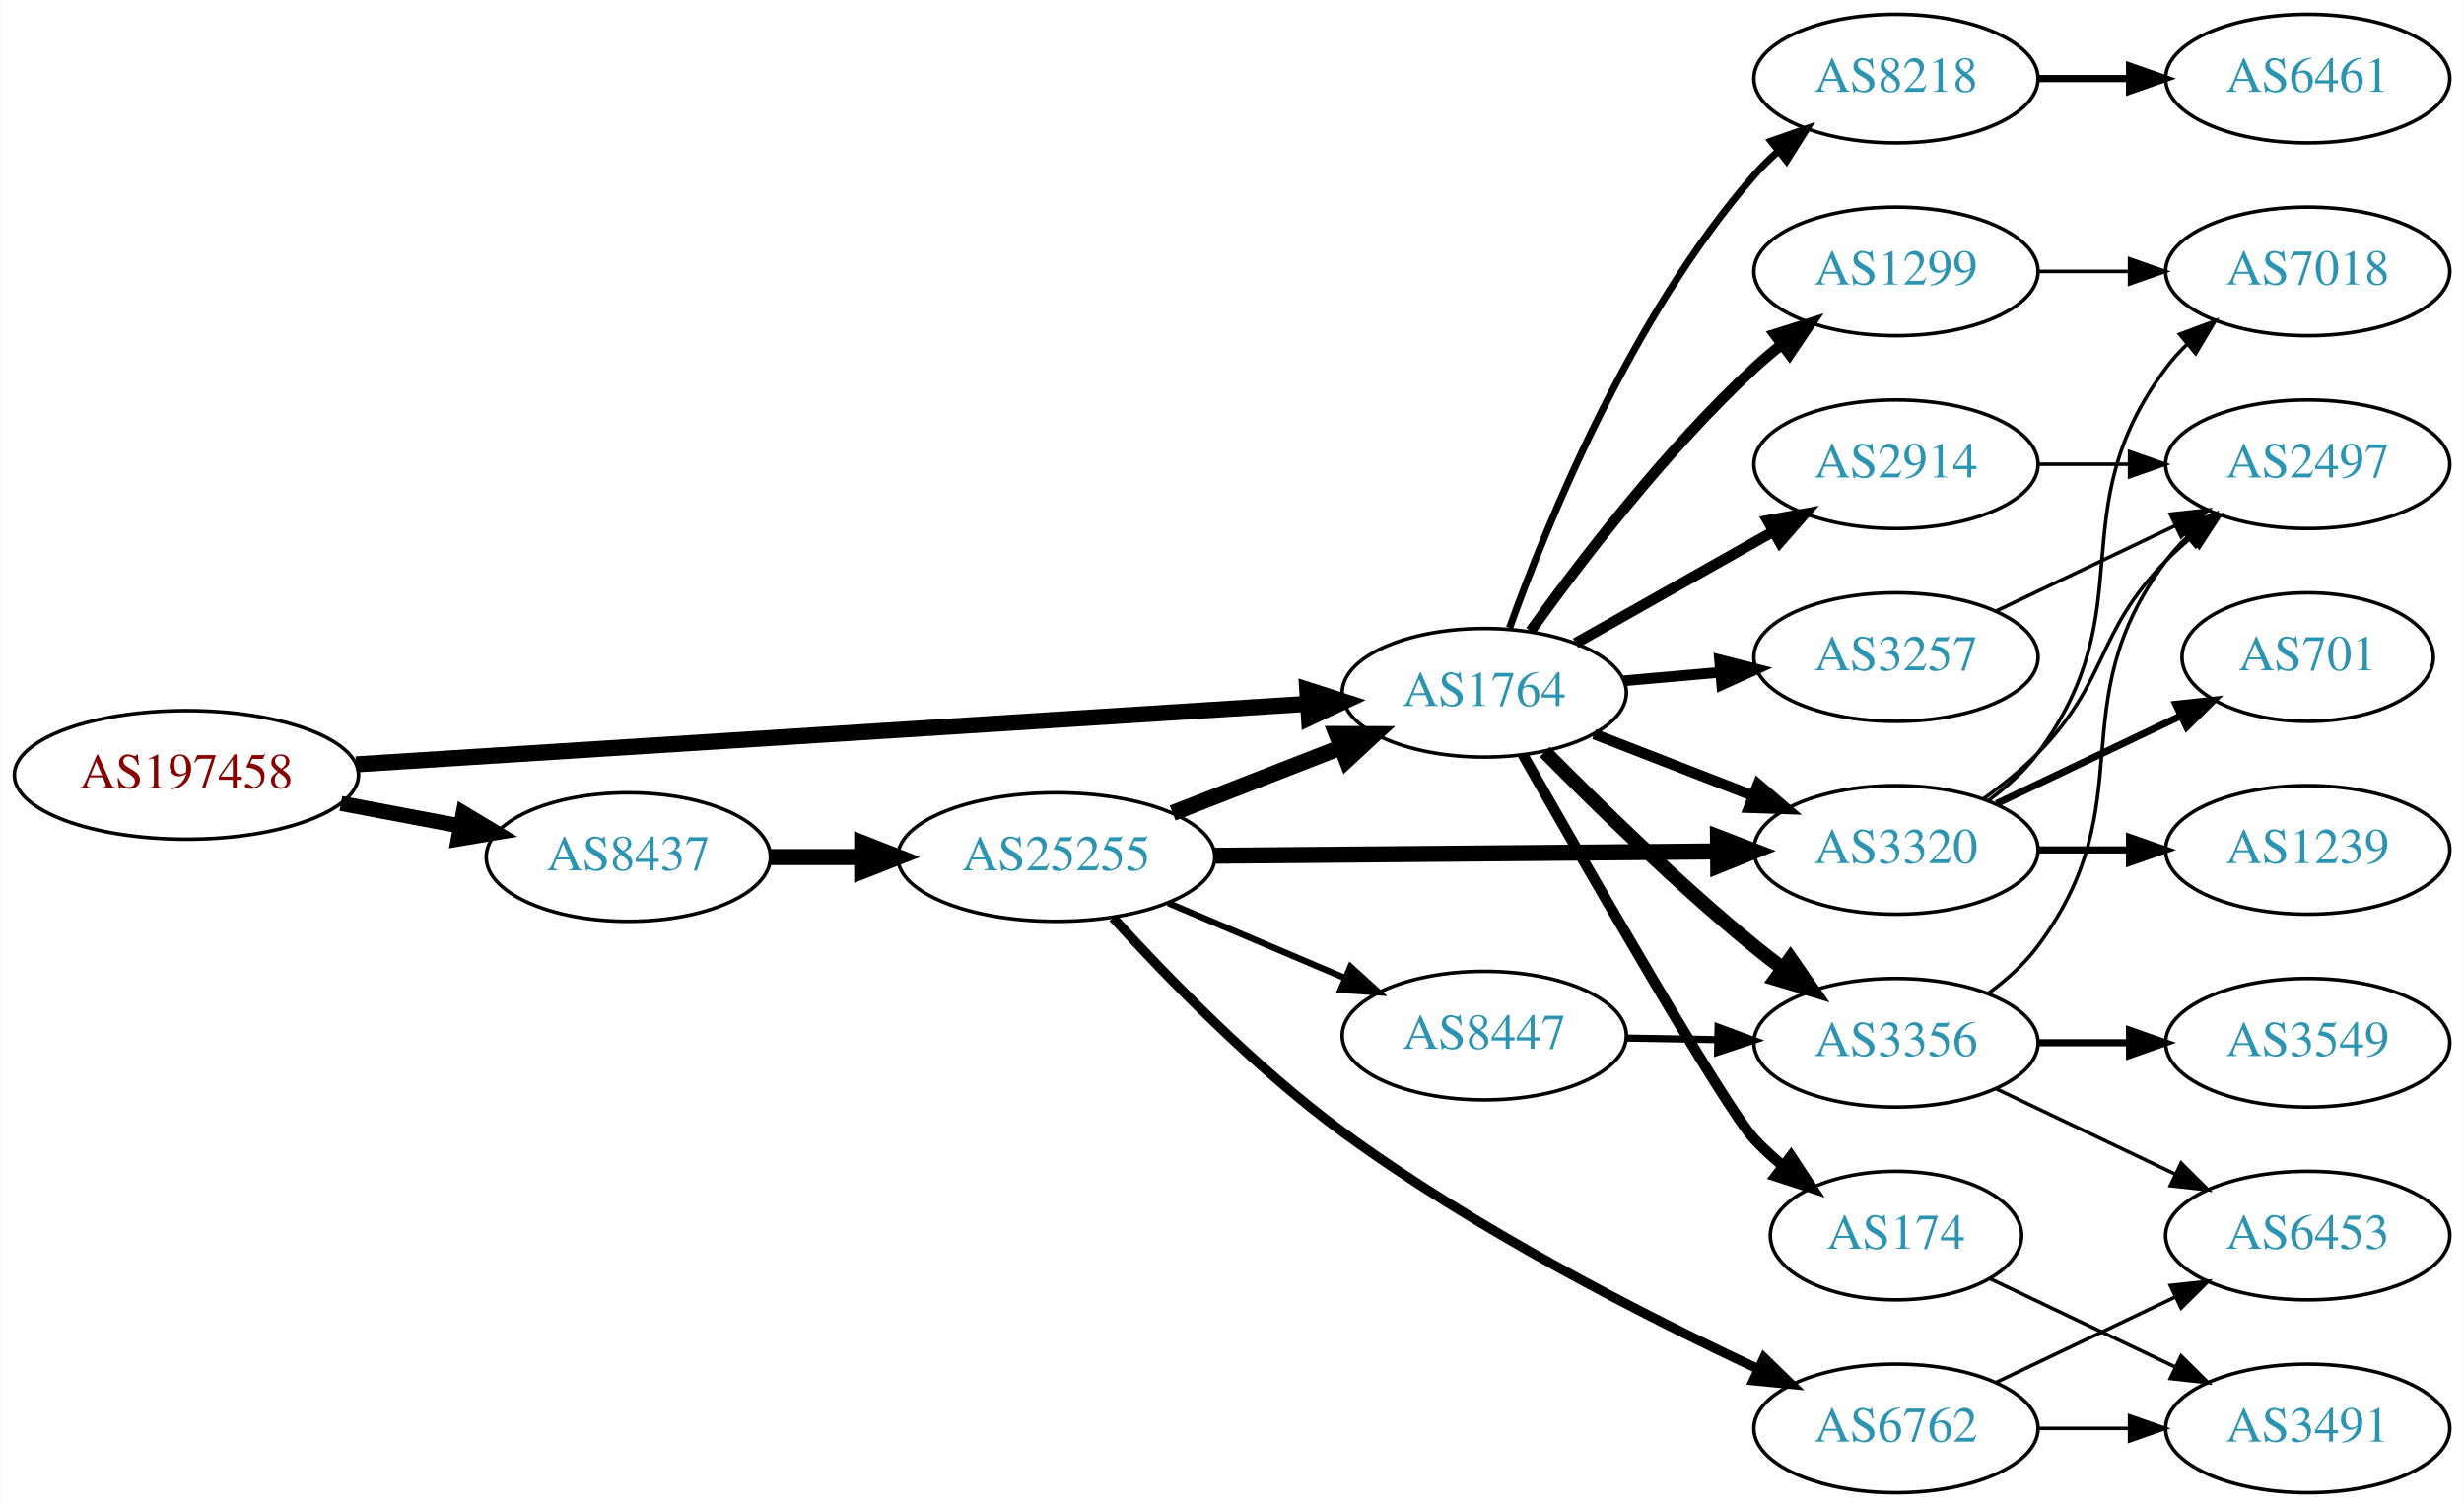
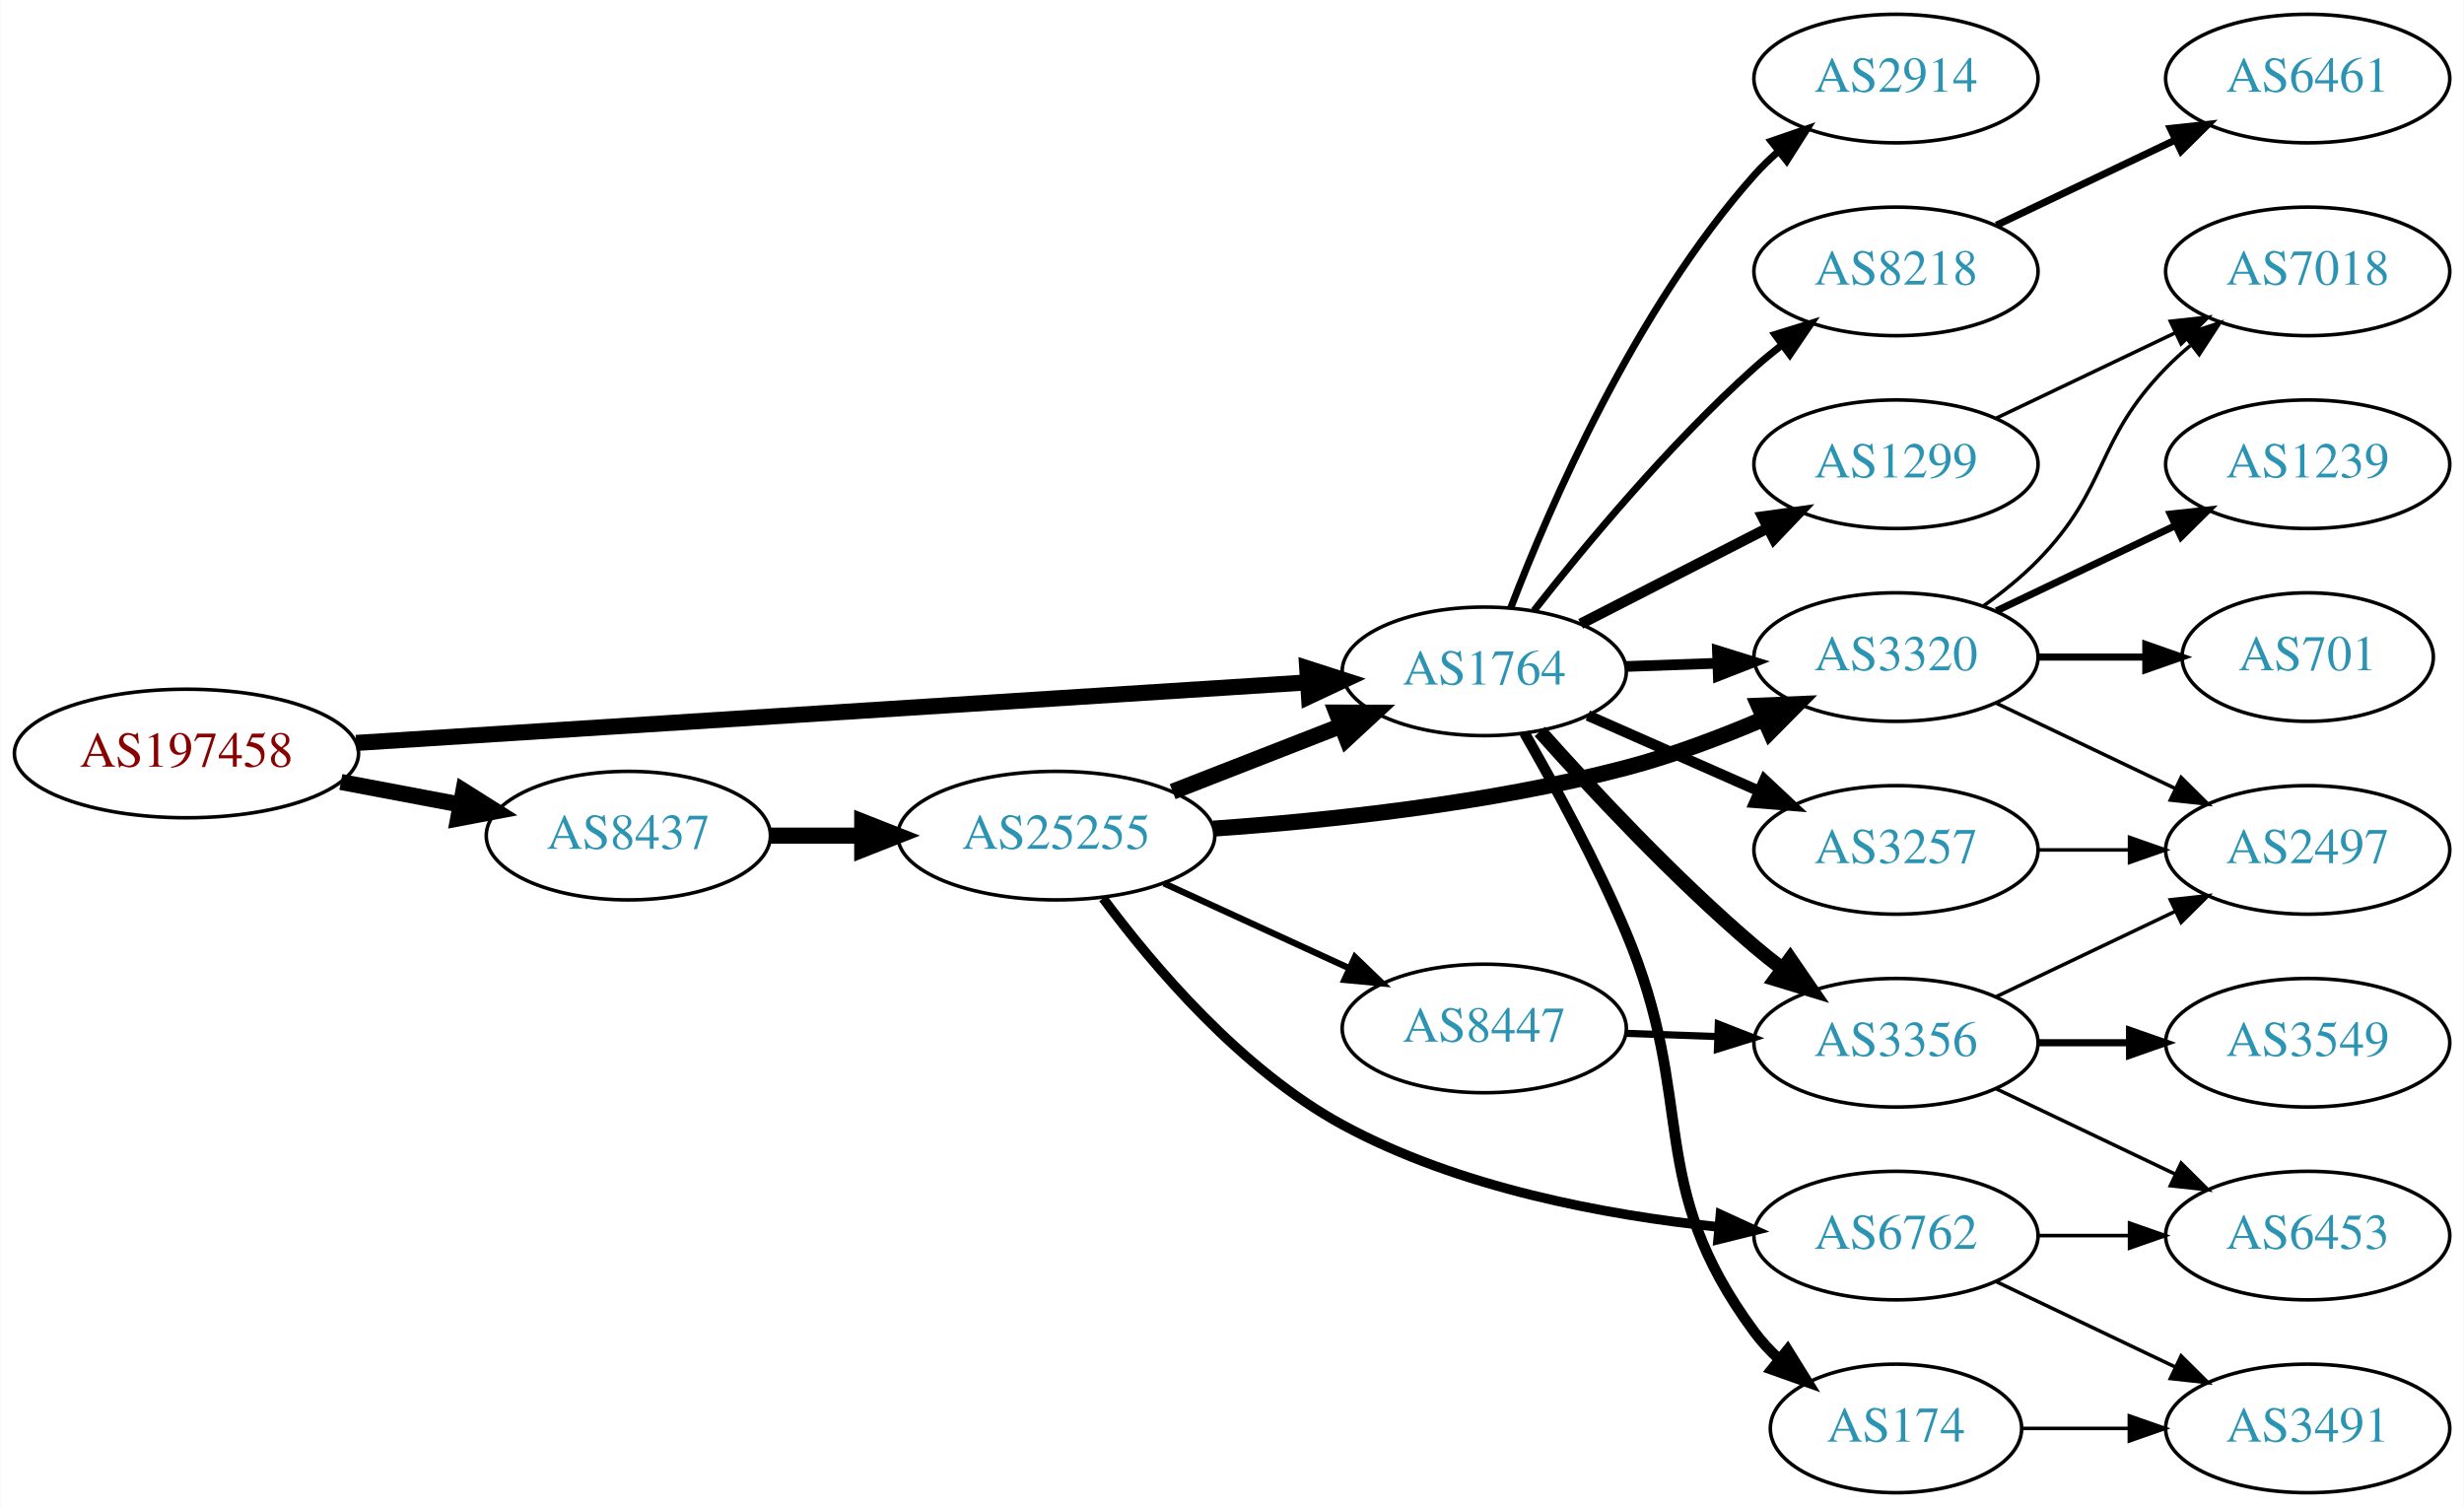
<svg xmlns="http://www.w3.org/2000/svg" xmlns:xlink="http://www.w3.org/1999/xlink" width="690pt" height="422pt" viewBox="0.00 0.00 689.76 422.00">
  <g id="graph0" class="graph" transform="scale(1 1) rotate(0) translate(4 418)">
    <polygon fill="white" stroke="none" points="-4,4 -4,-418 685.755,-418 685.755,4 -4,4" />
    <g id="node1" class="node">
      <g id="a_node1">
        <a xlink:href="/asn/197458" xlink:title="AS197458 ~ OPEC-AS [AT]">
-           <ellipse fill="#ffffff" stroke="black" cx="48.096" cy="-201" rx="48.192" ry="18" />
-           <text text-anchor="middle" x="48.096" y="-197.3" font-family="Times,serif" font-size="14.00" fill="#880000">AS197458</text>
+           <ellipse fill="#ffffff" stroke="black" cx="48.096" cy="-207" rx="48.192" ry="18" />
+           <text text-anchor="middle" x="48.096" y="-203.3" font-family="Times,serif" font-size="14.00" fill="#880000">AS197458</text>
        </a>
      </g>
    </g>
    <g id="node2" class="node">
      <g id="a_node2">
        <a xlink:href="/asn/1764" xlink:title="AS1764 ~ NEXTLAYER-AS [AT]">
-           <ellipse fill="#ffffff" stroke="black" cx="411.523" cy="-224" rx="39.794" ry="18" />
-           <text text-anchor="middle" x="411.523" y="-220.3" font-family="Times,serif" font-size="14.00" fill="#2c94b3">AS1764</text>
+           <ellipse fill="#ffffff" stroke="black" cx="411.523" cy="-230" rx="39.794" ry="18" />
+           <text text-anchor="middle" x="411.523" y="-226.3" font-family="Times,serif" font-size="14.00" fill="#2c94b3">AS1764</text>
        </a>
      </g>
    </g>
    <g id="edge1" class="edge">
-       <path fill="none" stroke="black" stroke-width="4.5" d="M95.606,-203.96C164.246,-208.328 292.062,-216.462 361.896,-220.906" />
-       <polygon fill="black" stroke="black" stroke-width="4.5" points="361.946,-224.854 372.176,-221.56 362.446,-216.995 361.946,-224.854" />
+       <path fill="none" stroke="black" stroke-width="4.5" d="M95.606,-209.96C164.246,-214.328 292.062,-222.462 361.896,-226.906" />
+       <polygon fill="black" stroke="black" stroke-width="4.5" points="361.946,-230.854 372.176,-227.56 362.446,-222.995 361.946,-230.854" />
    </g>
    <g id="node3" class="node">
      <g id="a_node3">
        <a xlink:href="/asn/8437" xlink:title="AS8437 ~ Hutchison Drei Austria GmbH [AT]">
-           <ellipse fill="#ffffff" stroke="black" cx="171.838" cy="-178" rx="39.794" ry="18" />
-           <text text-anchor="middle" x="171.838" y="-174.3" font-family="Times,serif" font-size="14.00" fill="#2c94b3">AS8437</text>
+           <ellipse fill="#ffffff" stroke="black" cx="171.838" cy="-184" rx="39.794" ry="18" />
+           <text text-anchor="middle" x="171.838" y="-180.3" font-family="Times,serif" font-size="14.00" fill="#2c94b3">AS8437</text>
        </a>
      </g>
    </g>
    <g id="edge2" class="edge">
-       <path fill="none" stroke="black" stroke-width="4.219" d="M91.334,-193.02C102.165,-190.974 113.868,-188.763 124.877,-186.683" />
-       <polygon fill="black" stroke="black" stroke-width="4.219" points="125.607,-190.302 134.748,-184.818 124.236,-183.048 125.607,-190.302" />
+       <path fill="none" stroke="black" stroke-width="4.5" d="M91.334,-199.02C102.165,-196.974 113.868,-194.763 124.877,-192.683" />
+       <polygon fill="black" stroke="black" stroke-width="4.5" points="125.652,-196.544 134.748,-190.818 124.19,-188.806 125.652,-196.544" />
    </g>
    <g id="node4" class="node">
      <g id="a_node4">
        <a xlink:href="/asn/3356" xlink:title="AS3356 ~ Level 3 Parent, LLC [US]">
          <ellipse fill="#ffffff" stroke="black" cx="526.816" cy="-126" rx="39.794" ry="18" />
          <text text-anchor="middle" x="526.816" y="-122.3" font-family="Times,serif" font-size="14.00" fill="#2c94b3">AS3356</text>
        </a>
      </g>
    </g>
    <g id="edge3" class="edge">
-       <path fill="none" stroke="black" stroke-width="4" d="M428.473,-207.468C443.16,-192.581 465.841,-170.428 487.17,-153 489.705,-150.928 492.391,-148.845 495.12,-146.804" />
-       <polygon fill="black" stroke="black" stroke-width="4" points="497.277,-149.564 503.323,-140.863 493.171,-143.894 497.277,-149.564" />
+       <path fill="none" stroke="black" stroke-width="4" d="M427.118,-213.172C441.587,-196.933 464.772,-172.072 487.17,-153 489.662,-150.878 492.319,-148.759 495.029,-146.695" />
+       <polygon fill="black" stroke="black" stroke-width="4" points="497.196,-149.447 503.202,-140.719 493.064,-143.796 497.196,-149.447" />
    </g>
    <g id="node5" class="node">
      <g id="a_node5">
-         <a xlink:href="/asn/3320" xlink:title="AS3320 ~ DTAG [DE]">
+         <a xlink:href="/asn/3257" xlink:title="AS3257 ~ GTT [DE]">
          <ellipse fill="#ffffff" stroke="black" cx="526.816" cy="-180" rx="39.794" ry="18" />
-           <text text-anchor="middle" x="526.816" y="-176.3" font-family="Times,serif" font-size="14.00" fill="#2c94b3">AS3320</text>
+           <text text-anchor="middle" x="526.816" y="-176.3" font-family="Times,serif" font-size="14.00" fill="#2c94b3">AS3257</text>
        </a>
      </g>
    </g>
    <g id="edge4" class="edge">
-       <path fill="none" stroke="black" stroke-width="3" d="M442.289,-212.44C455.819,-207.185 472.013,-200.896 486.524,-195.26" />
-       <polygon fill="black" stroke="black" stroke-width="3" points="488.194,-198.366 496.248,-191.483 485.66,-191.841 488.194,-198.366" />
+       <path fill="none" stroke="black" stroke-width="3" d="M440.528,-217.64C454.962,-211.27 472.763,-203.414 488.362,-196.53" />
+       <polygon fill="black" stroke="black" stroke-width="3" points="490.005,-199.63 497.741,-192.391 487.179,-193.226 490.005,-199.63" />
    </g>
    <g id="node6" class="node">
      <g id="a_node6">
-         <a xlink:href="/asn/174" xlink:title="AS174 ~ Cogent Communications [US]">
-           <ellipse fill="#ffffff" stroke="black" cx="526.816" cy="-72" rx="35.194" ry="18" />
-           <text text-anchor="middle" x="526.816" y="-68.3" font-family="Times,serif" font-size="14.00" fill="#2c94b3">AS174</text>
+         <a xlink:href="/asn/8218" xlink:title="AS8218 ~ legacy Neotelecoms [FR]">
+           <ellipse fill="#ffffff" stroke="black" cx="526.816" cy="-342" rx="39.794" ry="18" />
+           <text text-anchor="middle" x="526.816" y="-338.3" font-family="Times,serif" font-size="14.00" fill="#2c94b3">AS8218</text>
        </a>
      </g>
    </g>
    <g id="edge5" class="edge">
-       <path fill="none" stroke="black" stroke-width="3" d="M422.35,-206.637C440.652,-174.44 478.859,-107.926 487.17,-99 489.585,-96.405 492.29,-93.916 495.116,-91.57" />
-       <polygon fill="black" stroke="black" stroke-width="3" points="497.425,-94.211 503.266,-85.372 493.187,-88.639 497.425,-94.211" />
+       <path fill="none" stroke="black" stroke-width="2" d="M425.475,-247.051C439.575,-265.029 463.314,-293.652 487.17,-315 489.609,-317.183 492.23,-319.343 494.916,-321.434" />
+       <polygon fill="black" stroke="black" stroke-width="2" points="492.931,-324.32 503.052,-327.454 497.094,-318.692 492.931,-324.32" />
    </g>
    <g id="node7" class="node">
      <g id="a_node7">
-         <a xlink:href="/asn/1299" xlink:title="AS1299 ~ Telia Carrier [EU]">
-           <ellipse fill="#ffffff" stroke="black" cx="526.816" cy="-342" rx="39.794" ry="18" />
-           <text text-anchor="middle" x="526.816" y="-338.3" font-family="Times,serif" font-size="14.00" fill="#2c94b3">AS1299</text>
+         <a xlink:href="/asn/2914" xlink:title="AS2914 ~ NTT America, Inc. [US]">
+           <ellipse fill="#ffffff" stroke="black" cx="526.816" cy="-396" rx="39.794" ry="18" />
+           <text text-anchor="middle" x="526.816" y="-392.3" font-family="Times,serif" font-size="14.00" fill="#2c94b3">AS2914</text>
        </a>
      </g>
    </g>
    <g id="edge6" class="edge">
-       <path fill="none" stroke="black" stroke-width="3" d="M424.484,-241.29C438.28,-260.536 462.277,-291.958 487.17,-315 489.572,-317.224 492.167,-319.412 494.837,-321.521" />
-       <polygon fill="black" stroke="black" stroke-width="3" points="492.838,-324.397 502.947,-327.569 497.022,-318.785 492.838,-324.397" />
+       <path fill="none" stroke="black" stroke-width="2" d="M418.967,-247.863C429.767,-276.008 453.675,-331.339 487.17,-369 489.158,-371.236 491.367,-373.384 493.693,-375.424" />
+       <polygon fill="black" stroke="black" stroke-width="2" points="491.884,-378.456 501.9,-381.911 496.225,-372.964 491.884,-378.456" />
    </g>
    <g id="node8" class="node">
      <g id="a_node8">
-         <a xlink:href="/asn/8218" xlink:title="AS8218 ~ legacy Neotelecoms [FR]">
-           <ellipse fill="#ffffff" stroke="black" cx="526.816" cy="-396" rx="39.794" ry="18" />
-           <text text-anchor="middle" x="526.816" y="-392.3" font-family="Times,serif" font-size="14.00" fill="#2c94b3">AS8218</text>
+         <a xlink:href="/asn/174" xlink:title="AS174 ~ Cogent Communications [US]">
+           <ellipse fill="#ffffff" stroke="black" cx="526.816" cy="-18" rx="35.194" ry="18" />
+           <text text-anchor="middle" x="526.816" y="-14.3" font-family="Times,serif" font-size="14.00" fill="#2c94b3">AS174</text>
        </a>
      </g>
    </g>
    <g id="edge7" class="edge">
-       <path fill="none" stroke="black" stroke-width="2" d="M418.61,-242.172C429.068,-271.399 452.702,-329.558 487.17,-369 489.139,-371.253 491.334,-373.414 493.65,-375.462" />
-       <polygon fill="black" stroke="black" stroke-width="2" points="491.831,-378.487 501.839,-381.964 496.184,-373.005 491.831,-378.487" />
+       <path fill="none" stroke="black" stroke-width="3" d="M422.784,-212.721C431.14,-198.188 442.87,-176.689 451.17,-157 471.48,-108.82 456.113,-87.063 487.17,-45 489.163,-42.3 491.509,-39.773 494.044,-37.432" />
+       <polygon fill="black" stroke="black" stroke-width="3" points="496.459,-39.981 502.05,-30.981 492.067,-34.53 496.459,-39.981" />
    </g>
    <g id="node9" class="node">
      <g id="a_node9">
-         <a xlink:href="/asn/2914" xlink:title="AS2914 ~ NTT America, Inc. [US]">
+         <a xlink:href="/asn/1299" xlink:title="AS1299 ~ Telia Carrier [EU]">
          <ellipse fill="#ffffff" stroke="black" cx="526.816" cy="-288" rx="39.794" ry="18" />
-           <text text-anchor="middle" x="526.816" y="-284.3" font-family="Times,serif" font-size="14.00" fill="#2c94b3">AS2914</text>
+           <text text-anchor="middle" x="526.816" y="-284.3" font-family="Times,serif" font-size="14.00" fill="#2c94b3">AS1299</text>
        </a>
      </g>
    </g>
    <g id="edge8" class="edge">
-       <path fill="none" stroke="black" stroke-width="3" d="M437.106,-237.887C453.288,-247.029 474.676,-259.111 492.396,-269.121" />
-       <polygon fill="black" stroke="black" stroke-width="3" points="490.853,-272.269 501.281,-274.14 494.296,-266.174 490.853,-272.269" />
+       <path fill="none" stroke="black" stroke-width="3" d="M438.515,-243.306C454.059,-251.264 474.01,-261.478 490.914,-270.132" />
+       <polygon fill="black" stroke="black" stroke-width="3" points="489.449,-273.314 499.945,-274.756 492.639,-267.083 489.449,-273.314" />
    </g>
    <g id="node10" class="node">
      <g id="a_node10">
-         <a xlink:href="/asn/3257" xlink:title="AS3257 ~ GTT [DE]">
+         <a xlink:href="/asn/3320" xlink:title="AS3320 ~ DTAG [DE]">
          <ellipse fill="#ffffff" stroke="black" cx="526.816" cy="-234" rx="39.794" ry="18" />
-           <text text-anchor="middle" x="526.816" y="-230.3" font-family="Times,serif" font-size="14.00" fill="#2c94b3">AS3257</text>
+           <text text-anchor="middle" x="526.816" y="-230.3" font-family="Times,serif" font-size="14.00" fill="#2c94b3">AS3320</text>
        </a>
      </g>
    </g>
    <g id="edge9" class="edge">
-       <path fill="none" stroke="black" stroke-width="3" d="M450.563,-227.358C459.25,-228.124 468.594,-228.949 477.643,-229.748" />
-       <polygon fill="black" stroke="black" stroke-width="3" points="477.414,-233.241 487.684,-230.634 478.03,-226.268 477.414,-233.241" />
+       <path fill="none" stroke="black" stroke-width="3" d="M451.195,-231.365C459.398,-231.655 468.162,-231.964 476.694,-232.266" />
+       <polygon fill="black" stroke="black" stroke-width="3" points="476.816,-235.772 486.934,-232.627 477.063,-228.776 476.816,-235.772" />
    </g>
    <g id="node19" class="node">
      <g id="a_node19">
        <a xlink:href="/asn/25255" xlink:title="AS25255 ~ ==&gt; TELE2 AUSTRIA &lt;== [AT]">
-           <ellipse fill="#ffffff" stroke="black" cx="291.681" cy="-178" rx="44.393" ry="18" />
-           <text text-anchor="middle" x="291.681" y="-174.3" font-family="Times,serif" font-size="14.00" fill="#2c94b3">AS25255</text>
-         </a>
-       </g>
-     </g>
-     <g id="edge22" class="edge">
-       <path fill="none" stroke="black" stroke-width="4.5" d="M211.751,-178C219.853,-178 228.528,-178 237.055,-178" />
-       <polygon fill="black" stroke="black" stroke-width="4.5" points="237.332,-181.938 247.332,-178 237.332,-174.063 237.332,-181.938" />
+           <ellipse fill="#ffffff" stroke="black" cx="291.681" cy="-184" rx="44.393" ry="18" />
+           <text text-anchor="middle" x="291.681" y="-180.3" font-family="Times,serif" font-size="14.00" fill="#2c94b3">AS25255</text>
+         </a>
+       </g>
+     </g>
+     <g id="edge21" class="edge">
+       <path fill="none" stroke="black" stroke-width="4.5" d="M211.751,-184C219.853,-184 228.528,-184 237.055,-184" />
+       <polygon fill="black" stroke="black" stroke-width="4.5" points="237.332,-187.938 247.332,-184 237.332,-180.063 237.332,-187.938" />
    </g>
    <g id="node11" class="node">
      <g id="a_node11">
        <a xlink:href="/asn/3549" xlink:title="AS3549 ~ Level 3 Parent, LLC [US]">
          <ellipse fill="#ffffff" stroke="black" cx="642.109" cy="-126" rx="39.794" ry="18" />
          <text text-anchor="middle" x="642.109" y="-122.3" font-family="Times,serif" font-size="14.00" fill="#2c94b3">AS3549</text>
        </a>
      </g>
    </g>
    <g id="edge10" class="edge">
      <path fill="none" stroke="black" stroke-width="2" d="M566.488,-126C574.691,-126 583.455,-126 591.987,-126" />
      <polygon fill="black" stroke="black" stroke-width="2" points="592.227,-129.5 602.226,-126 592.226,-122.5 592.227,-129.5" />
    </g>
    <g id="node12" class="node">
      <g id="a_node12">
        <a xlink:href="/asn/2497" xlink:title="AS2497 ~ Internet Initiative Japan Inc. [JP]">
-           <ellipse fill="#ffffff" stroke="black" cx="642.109" cy="-288" rx="39.794" ry="18" />
-           <text text-anchor="middle" x="642.109" y="-284.3" font-family="Times,serif" font-size="14.00" fill="#2c94b3">AS2497</text>
+           <ellipse fill="#ffffff" stroke="black" cx="642.109" cy="-180" rx="39.794" ry="18" />
+           <text text-anchor="middle" x="642.109" y="-176.3" font-family="Times,serif" font-size="14.00" fill="#2c94b3">AS2497</text>
        </a>
      </g>
    </g>
    <g id="edge11" class="edge">
-       <path fill="none" stroke="black" d="M552.747,-139.882C557.823,-143.611 562.741,-148.016 566.463,-153 596.734,-193.542 572.191,-220.458 602.463,-261 604.207,-263.336 606.214,-265.545 608.378,-267.617" />
-       <polygon fill="black" stroke="black" points="606.256,-270.405 616.178,-274.118 610.737,-265.027 606.256,-270.405" />
+       <path fill="none" stroke="black" d="M554.953,-138.934C569.946,-146.081 588.767,-155.052 604.991,-162.785" />
+       <polygon fill="black" stroke="black" points="603.661,-166.028 614.194,-167.171 606.673,-159.709 603.661,-166.028" />
    </g>
    <g id="node13" class="node">
      <g id="a_node13">
        <a xlink:href="/asn/6453" xlink:title="AS6453 ~ TATA COMMUNICATIONS (AMERICA) INC [US]">
          <ellipse fill="#ffffff" stroke="black" cx="642.109" cy="-72" rx="39.794" ry="18" />
          <text text-anchor="middle" x="642.109" y="-68.3" font-family="Times,serif" font-size="14.00" fill="#2c94b3">AS6453</text>
        </a>
      </g>
    </g>
    <g id="edge12" class="edge">
      <path fill="none" stroke="black" d="M554.953,-113.066C569.946,-105.919 588.767,-96.948 604.991,-89.215" />
      <polygon fill="black" stroke="black" points="606.673,-92.291 614.194,-84.829 603.661,-85.972 606.673,-92.291" />
    </g>
-     <g id="edge16" class="edge">
-       <path fill="none" stroke="black" d="M551.41,-194.389C556.666,-198.148 561.998,-202.437 566.463,-207 586.635,-227.617 582.29,-240.383 602.463,-261 604.555,-263.139 606.839,-265.218 609.215,-267.21" />
-       <polygon fill="black" stroke="black" points="607.459,-270.275 617.515,-273.611 611.734,-264.732 607.459,-270.275" />
+     <g id="edge13" class="edge">
+       <path fill="none" stroke="black" d="M566.488,-180C574.691,-180 583.455,-180 591.987,-180" />
+       <polygon fill="black" stroke="black" points="592.227,-183.5 602.226,-180 592.226,-176.5 592.227,-183.5" />
    </g>
    <g id="node14" class="node">
      <g id="a_node14">
-         <a xlink:href="/asn/1239" xlink:title="AS1239 ~ Sprint [US]">
-           <ellipse fill="#ffffff" stroke="black" cx="642.109" cy="-180" rx="39.794" ry="18" />
-           <text text-anchor="middle" x="642.109" y="-176.3" font-family="Times,serif" font-size="14.00" fill="#2c94b3">AS1239</text>
-         </a>
-       </g>
-     </g>
-     <g id="edge13" class="edge">
-       <path fill="none" stroke="black" stroke-width="2" d="M566.488,-180C574.691,-180 583.455,-180 591.987,-180" />
-       <polygon fill="black" stroke="black" stroke-width="2" points="592.227,-183.5 602.226,-180 592.226,-176.5 592.227,-183.5" />
+         <a xlink:href="/asn/6461" xlink:title="AS6461 ~ Zayo Bandwidth [US]">
+           <ellipse fill="#ffffff" stroke="black" cx="642.109" cy="-396" rx="39.794" ry="18" />
+           <text text-anchor="middle" x="642.109" y="-392.3" font-family="Times,serif" font-size="14.00" fill="#2c94b3">AS6461</text>
+         </a>
+       </g>
+     </g>
+     <g id="edge14" class="edge">
+       <path fill="none" stroke="black" stroke-width="2" d="M554.953,-354.934C569.946,-362.081 588.767,-371.052 604.991,-378.785" />
+       <polygon fill="black" stroke="black" stroke-width="2" points="603.661,-382.028 614.194,-383.171 606.673,-375.709 603.661,-382.028" />
    </g>
    <g id="node15" class="node">
      <g id="a_node15">
+         <a xlink:href="/asn/3491" xlink:title="AS3491 ~ PCCW Global, Inc. [US]">
+           <ellipse fill="#ffffff" stroke="black" cx="642.109" cy="-18" rx="39.794" ry="18" />
+           <text text-anchor="middle" x="642.109" y="-14.3" font-family="Times,serif" font-size="14.00" fill="#2c94b3">AS3491</text>
+         </a>
+       </g>
+     </g>
+     <g id="edge15" class="edge">
+       <path fill="none" stroke="black" d="M562.115,-18C571.492,-18 581.843,-18 591.877,-18" />
+       <polygon fill="black" stroke="black" points="592.166,-21.5 602.166,-18 592.166,-14.5 592.166,-21.5" />
+     </g>
+     <g id="node18" class="node">
+       <g id="a_node18">
+         <a xlink:href="/asn/7018" xlink:title="AS7018 ~ AT&amp;T Services, Inc. [US]">
+           <ellipse fill="#ffffff" stroke="black" cx="642.109" cy="-342" rx="39.794" ry="18" />
+           <text text-anchor="middle" x="642.109" y="-338.3" font-family="Times,serif" font-size="14.00" fill="#2c94b3">AS7018</text>
+         </a>
+       </g>
+     </g>
+     <g id="edge20" class="edge">
+       <path fill="none" stroke="black" d="M554.953,-300.934C569.946,-308.081 588.767,-317.052 604.991,-324.785" />
+       <polygon fill="black" stroke="black" points="603.661,-328.028 614.194,-329.171 606.673,-321.709 603.661,-328.028" />
+     </g>
+     <g id="edge19" class="edge">
+       <path fill="none" stroke="black" d="M554.953,-221.066C569.946,-213.919 588.767,-204.948 604.991,-197.215" />
+       <polygon fill="black" stroke="black" points="606.673,-200.291 614.194,-192.829 603.661,-193.972 606.673,-200.291" />
+     </g>
+     <g id="node16" class="node">
+       <g id="a_node16">
+         <a xlink:href="/asn/1239" xlink:title="AS1239 ~ Sprint [US]">
+           <ellipse fill="#ffffff" stroke="black" cx="642.109" cy="-288" rx="39.794" ry="18" />
+           <text text-anchor="middle" x="642.109" y="-284.3" font-family="Times,serif" font-size="14.00" fill="#2c94b3">AS1239</text>
+         </a>
+       </g>
+     </g>
+     <g id="edge16" class="edge">
+       <path fill="none" stroke="black" stroke-width="2" d="M554.953,-246.934C569.946,-254.081 588.767,-263.052 604.991,-270.785" />
+       <polygon fill="black" stroke="black" stroke-width="2" points="603.661,-274.028 614.194,-275.171 606.673,-267.709 603.661,-274.028" />
+     </g>
+     <g id="node17" class="node">
+       <g id="a_node17">
        <a xlink:href="/asn/701" xlink:title="AS701 ~ UUNET [US]">
          <ellipse fill="#ffffff" stroke="black" cx="642.109" cy="-234" rx="35.194" ry="18" />
          <text text-anchor="middle" x="642.109" y="-230.3" font-family="Times,serif" font-size="14.00" fill="#2c94b3">AS701</text>
        </a>
      </g>
    </g>
-     <g id="edge14" class="edge">
-       <path fill="none" stroke="black" stroke-width="2" d="M554.953,-192.934C570.384,-200.29 589.87,-209.577 606.405,-217.459" />
-       <polygon fill="black" stroke="black" stroke-width="2" points="605.214,-220.768 615.747,-221.911 608.226,-214.449 605.214,-220.768" />
-     </g>
-     <g id="node16" class="node">
-       <g id="a_node16">
-         <a xlink:href="/asn/7018" xlink:title="AS7018 ~ AT&amp;T Services, Inc. [US]">
-           <ellipse fill="#ffffff" stroke="black" cx="642.109" cy="-342" rx="39.794" ry="18" />
-           <text text-anchor="middle" x="642.109" y="-338.3" font-family="Times,serif" font-size="14.00" fill="#2c94b3">AS7018</text>
-         </a>
-       </g>
-     </g>
-     <g id="edge15" class="edge">
-       <path fill="none" stroke="black" d="M552.747,-193.882C557.823,-197.611 562.741,-202.016 566.463,-207 596.734,-247.542 572.191,-274.458 602.463,-315 604.207,-317.336 606.214,-319.545 608.378,-321.617" />
-       <polygon fill="black" stroke="black" points="606.256,-324.405 616.178,-328.118 610.737,-319.027 606.256,-324.405" />
-     </g>
-     <g id="node18" class="node">
-       <g id="a_node18">
-         <a xlink:href="/asn/3491" xlink:title="AS3491 ~ PCCW Global, Inc. [US]">
-           <ellipse fill="#ffffff" stroke="black" cx="642.109" cy="-18" rx="39.794" ry="18" />
-           <text text-anchor="middle" x="642.109" y="-14.3" font-family="Times,serif" font-size="14.00" fill="#2c94b3">AS3491</text>
-         </a>
-       </g>
-     </g>
-     <g id="edge20" class="edge">
-       <path fill="none" stroke="black" d="M553.241,-59.881C568.544,-52.587 588.267,-43.187 605.149,-35.14" />
-       <polygon fill="black" stroke="black" points="606.668,-38.293 614.189,-30.831 603.656,-31.974 606.668,-38.293" />
+     <g id="edge17" class="edge">
+       <path fill="none" stroke="black" stroke-width="2" d="M566.488,-234C576.194,-234 586.684,-234 596.647,-234" />
+       <polygon fill="black" stroke="black" stroke-width="2" points="596.784,-237.5 606.783,-234 596.783,-230.5 596.784,-237.5" />
    </g>
    <g id="edge18" class="edge">
-       <path fill="none" stroke="black" d="M566.488,-342C574.691,-342 583.455,-342 591.987,-342" />
-       <polygon fill="black" stroke="black" points="592.227,-345.5 602.226,-342 592.226,-338.5 592.227,-345.5" />
-     </g>
-     <g id="node17" class="node">
-       <g id="a_node17">
-         <a xlink:href="/asn/6461" xlink:title="AS6461 ~ Zayo Bandwidth [US]">
-           <ellipse fill="#ffffff" stroke="black" cx="642.109" cy="-396" rx="39.794" ry="18" />
-           <text text-anchor="middle" x="642.109" y="-392.3" font-family="Times,serif" font-size="14.00" fill="#2c94b3">AS6461</text>
-         </a>
-       </g>
-     </g>
-     <g id="edge17" class="edge">
-       <path fill="none" stroke="black" stroke-width="2" d="M566.488,-396C574.691,-396 583.455,-396 591.987,-396" />
-       <polygon fill="black" stroke="black" stroke-width="2" points="592.227,-399.5 602.226,-396 592.226,-392.5 592.227,-399.5" />
-     </g>
-     <g id="edge21" class="edge">
-       <path fill="none" stroke="black" d="M566.488,-288C574.691,-288 583.455,-288 591.987,-288" />
-       <polygon fill="black" stroke="black" points="592.227,-291.5 602.226,-288 592.226,-284.5 592.227,-291.5" />
-     </g>
-     <g id="edge19" class="edge">
-       <path fill="none" stroke="black" d="M554.953,-246.934C569.946,-254.081 588.767,-263.052 604.991,-270.785" />
-       <polygon fill="black" stroke="black" points="603.661,-274.028 614.194,-275.171 606.673,-267.709 603.661,-274.028" />
+       <path fill="none" stroke="black" d="M551.41,-248.389C556.666,-252.148 561.998,-256.437 566.463,-261 586.635,-281.617 582.29,-294.383 602.463,-315 604.555,-317.139 606.839,-319.218 609.215,-321.21" />
+       <polygon fill="black" stroke="black" points="607.459,-324.275 617.515,-327.611 611.734,-318.732 607.459,-324.275" />
    </g>
    <g id="edge23" class="edge">
-       <path fill="none" stroke="black" stroke-width="4.5" d="M324.26,-190.327C338.689,-195.96 355.929,-202.689 371.19,-208.646" />
-       <polygon fill="black" stroke="black" stroke-width="4.5" points="370.137,-212.462 380.884,-212.43 373,-205.126 370.137,-212.462" />
-     </g>
-     <g id="edge25" class="edge">
-       <path fill="none" stroke="black" stroke-width="4.5" d="M335.985,-178.371C375.924,-178.714 435.159,-179.222 476.813,-179.58" />
-       <polygon fill="black" stroke="black" stroke-width="4.5" points="476.969,-183.519 487.002,-179.667 477.037,-175.644 476.969,-183.519" />
+       <path fill="none" stroke="black" stroke-width="4.5" d="M324.26,-196.327C338.689,-201.96 355.929,-208.689 371.19,-214.646" />
+       <polygon fill="black" stroke="black" stroke-width="4.5" points="370.137,-218.462 380.884,-218.43 373,-211.126 370.137,-218.462" />
+     </g>
+     <g id="edge22" class="edge">
+       <path fill="none" stroke="black" stroke-width="4.5" d="M335.653,-185.962C367.876,-188.197 412.837,-192.948 451.17,-203 464.129,-206.399 477.805,-211.574 489.86,-216.728" />
+       <polygon fill="black" stroke="black" stroke-width="4.5" points="488.398,-220.387 499.136,-220.823 491.578,-213.182 488.398,-220.387" />
    </g>
    <g id="node20" class="node">
      <g id="a_node20">
        <a xlink:href="/asn/6762" xlink:title="AS6762 ~ TELECOM ITALIA SPARKLE S.p.A. [IT]">
-           <ellipse fill="#ffffff" stroke="black" cx="526.816" cy="-18" rx="39.794" ry="18" />
-           <text text-anchor="middle" x="526.816" y="-14.3" font-family="Times,serif" font-size="14.00" fill="#2c94b3">AS6762</text>
+           <ellipse fill="#ffffff" stroke="black" cx="526.816" cy="-72" rx="39.794" ry="18" />
+           <text text-anchor="middle" x="526.816" y="-68.3" font-family="Times,serif" font-size="14.00" fill="#2c94b3">AS6762</text>
        </a>
      </g>
    </g>
    <g id="edge24" class="edge">
-       <path fill="none" stroke="black" stroke-width="2.7" d="M307.586,-160.981C322.695,-144.371 347.291,-119.035 371.877,-101 408.976,-73.784 456.096,-49.705 488.372,-34.586" />
-       <polygon fill="black" stroke="black" stroke-width="2.7" points="489.866,-37.751 497.472,-30.376 486.927,-31.398 489.866,-37.751" />
+       <path fill="none" stroke="black" stroke-width="2.7" d="M304.778,-166.444C318.705,-147.663 343.362,-118.492 371.877,-103 404.267,-85.402 445.387,-77.746 476.979,-74.438" />
+       <polygon fill="black" stroke="black" stroke-width="2.7" points="477.669,-77.889 487.301,-73.475 477.019,-70.919 477.669,-77.889" />
    </g>
    <g id="node21" class="node">
      <g id="a_node21">
        <a xlink:href="/asn/8447" xlink:title="AS8447 ~ A1 Telekom Austria AG [AT]">
-           <ellipse fill="#ffffff" stroke="black" cx="411.523" cy="-128" rx="39.794" ry="18" />
-           <text text-anchor="middle" x="411.523" y="-124.3" font-family="Times,serif" font-size="14.00" fill="#2c94b3">AS8447</text>
-         </a>
-       </g>
+           <ellipse fill="#ffffff" stroke="black" cx="411.523" cy="-130" rx="39.794" ry="18" />
+           <text text-anchor="middle" x="411.523" y="-126.3" font-family="Times,serif" font-size="14.00" fill="#2c94b3">AS8447</text>
+         </a>
+       </g>
+     </g>
+     <g id="edge25" class="edge">
+       <path fill="none" stroke="black" stroke-width="1.8" d="M321.81,-170.652C337.421,-163.498 356.819,-154.609 373.491,-146.97" />
+       <polygon fill="black" stroke="black" stroke-width="1.8" points="375.31,-149.986 382.943,-142.638 372.394,-143.622 375.31,-149.986" />
+     </g>
+     <g id="edge28" class="edge">
+       <path fill="none" stroke="black" d="M566.488,-72C574.691,-72 583.455,-72 591.987,-72" />
+       <polygon fill="black" stroke="black" points="592.227,-75.5 602.226,-72 592.226,-68.5 592.227,-75.5" />
+     </g>
+     <g id="edge27" class="edge">
+       <path fill="none" stroke="black" d="M554.953,-59.066C569.946,-51.919 588.767,-42.948 604.991,-35.215" />
+       <polygon fill="black" stroke="black" points="606.673,-38.291 614.194,-30.829 603.661,-31.972 606.673,-38.291" />
    </g>
    <g id="edge26" class="edge">
-       <path fill="none" stroke="black" stroke-width="1.8" d="M323.028,-165.124C338.05,-158.75 356.342,-150.989 372.309,-144.214" />
-       <polygon fill="black" stroke="black" stroke-width="1.8" points="374.062,-147.272 381.9,-140.144 371.328,-140.828 374.062,-147.272" />
-     </g>
-     <g id="edge28" class="edge">
-       <path fill="none" stroke="black" d="M554.953,-30.934C569.946,-38.081 588.767,-47.052 604.991,-54.785" />
-       <polygon fill="black" stroke="black" points="603.661,-58.028 614.194,-59.171 606.673,-51.709 603.661,-58.028" />
-     </g>
-     <g id="edge29" class="edge">
-       <path fill="none" stroke="black" d="M566.488,-18C574.691,-18 583.455,-18 591.987,-18" />
-       <polygon fill="black" stroke="black" points="592.227,-21.5 602.226,-18 592.226,-14.5 592.227,-21.5" />
-     </g>
-     <g id="edge27" class="edge">
-       <path fill="none" stroke="black" stroke-width="2" d="M451.195,-127.317C459.398,-127.172 468.162,-127.018 476.694,-126.867" />
-       <polygon fill="black" stroke="black" stroke-width="2" points="476.997,-130.362 486.934,-126.686 476.873,-123.364 476.997,-130.362" />
+       <path fill="none" stroke="black" stroke-width="2" d="M451.195,-128.635C459.398,-128.345 468.162,-128.036 476.694,-127.734" />
+       <polygon fill="black" stroke="black" stroke-width="2" points="477.063,-131.224 486.934,-127.373 476.816,-124.228 477.063,-131.224" />
    </g>
  </g>
</svg>
